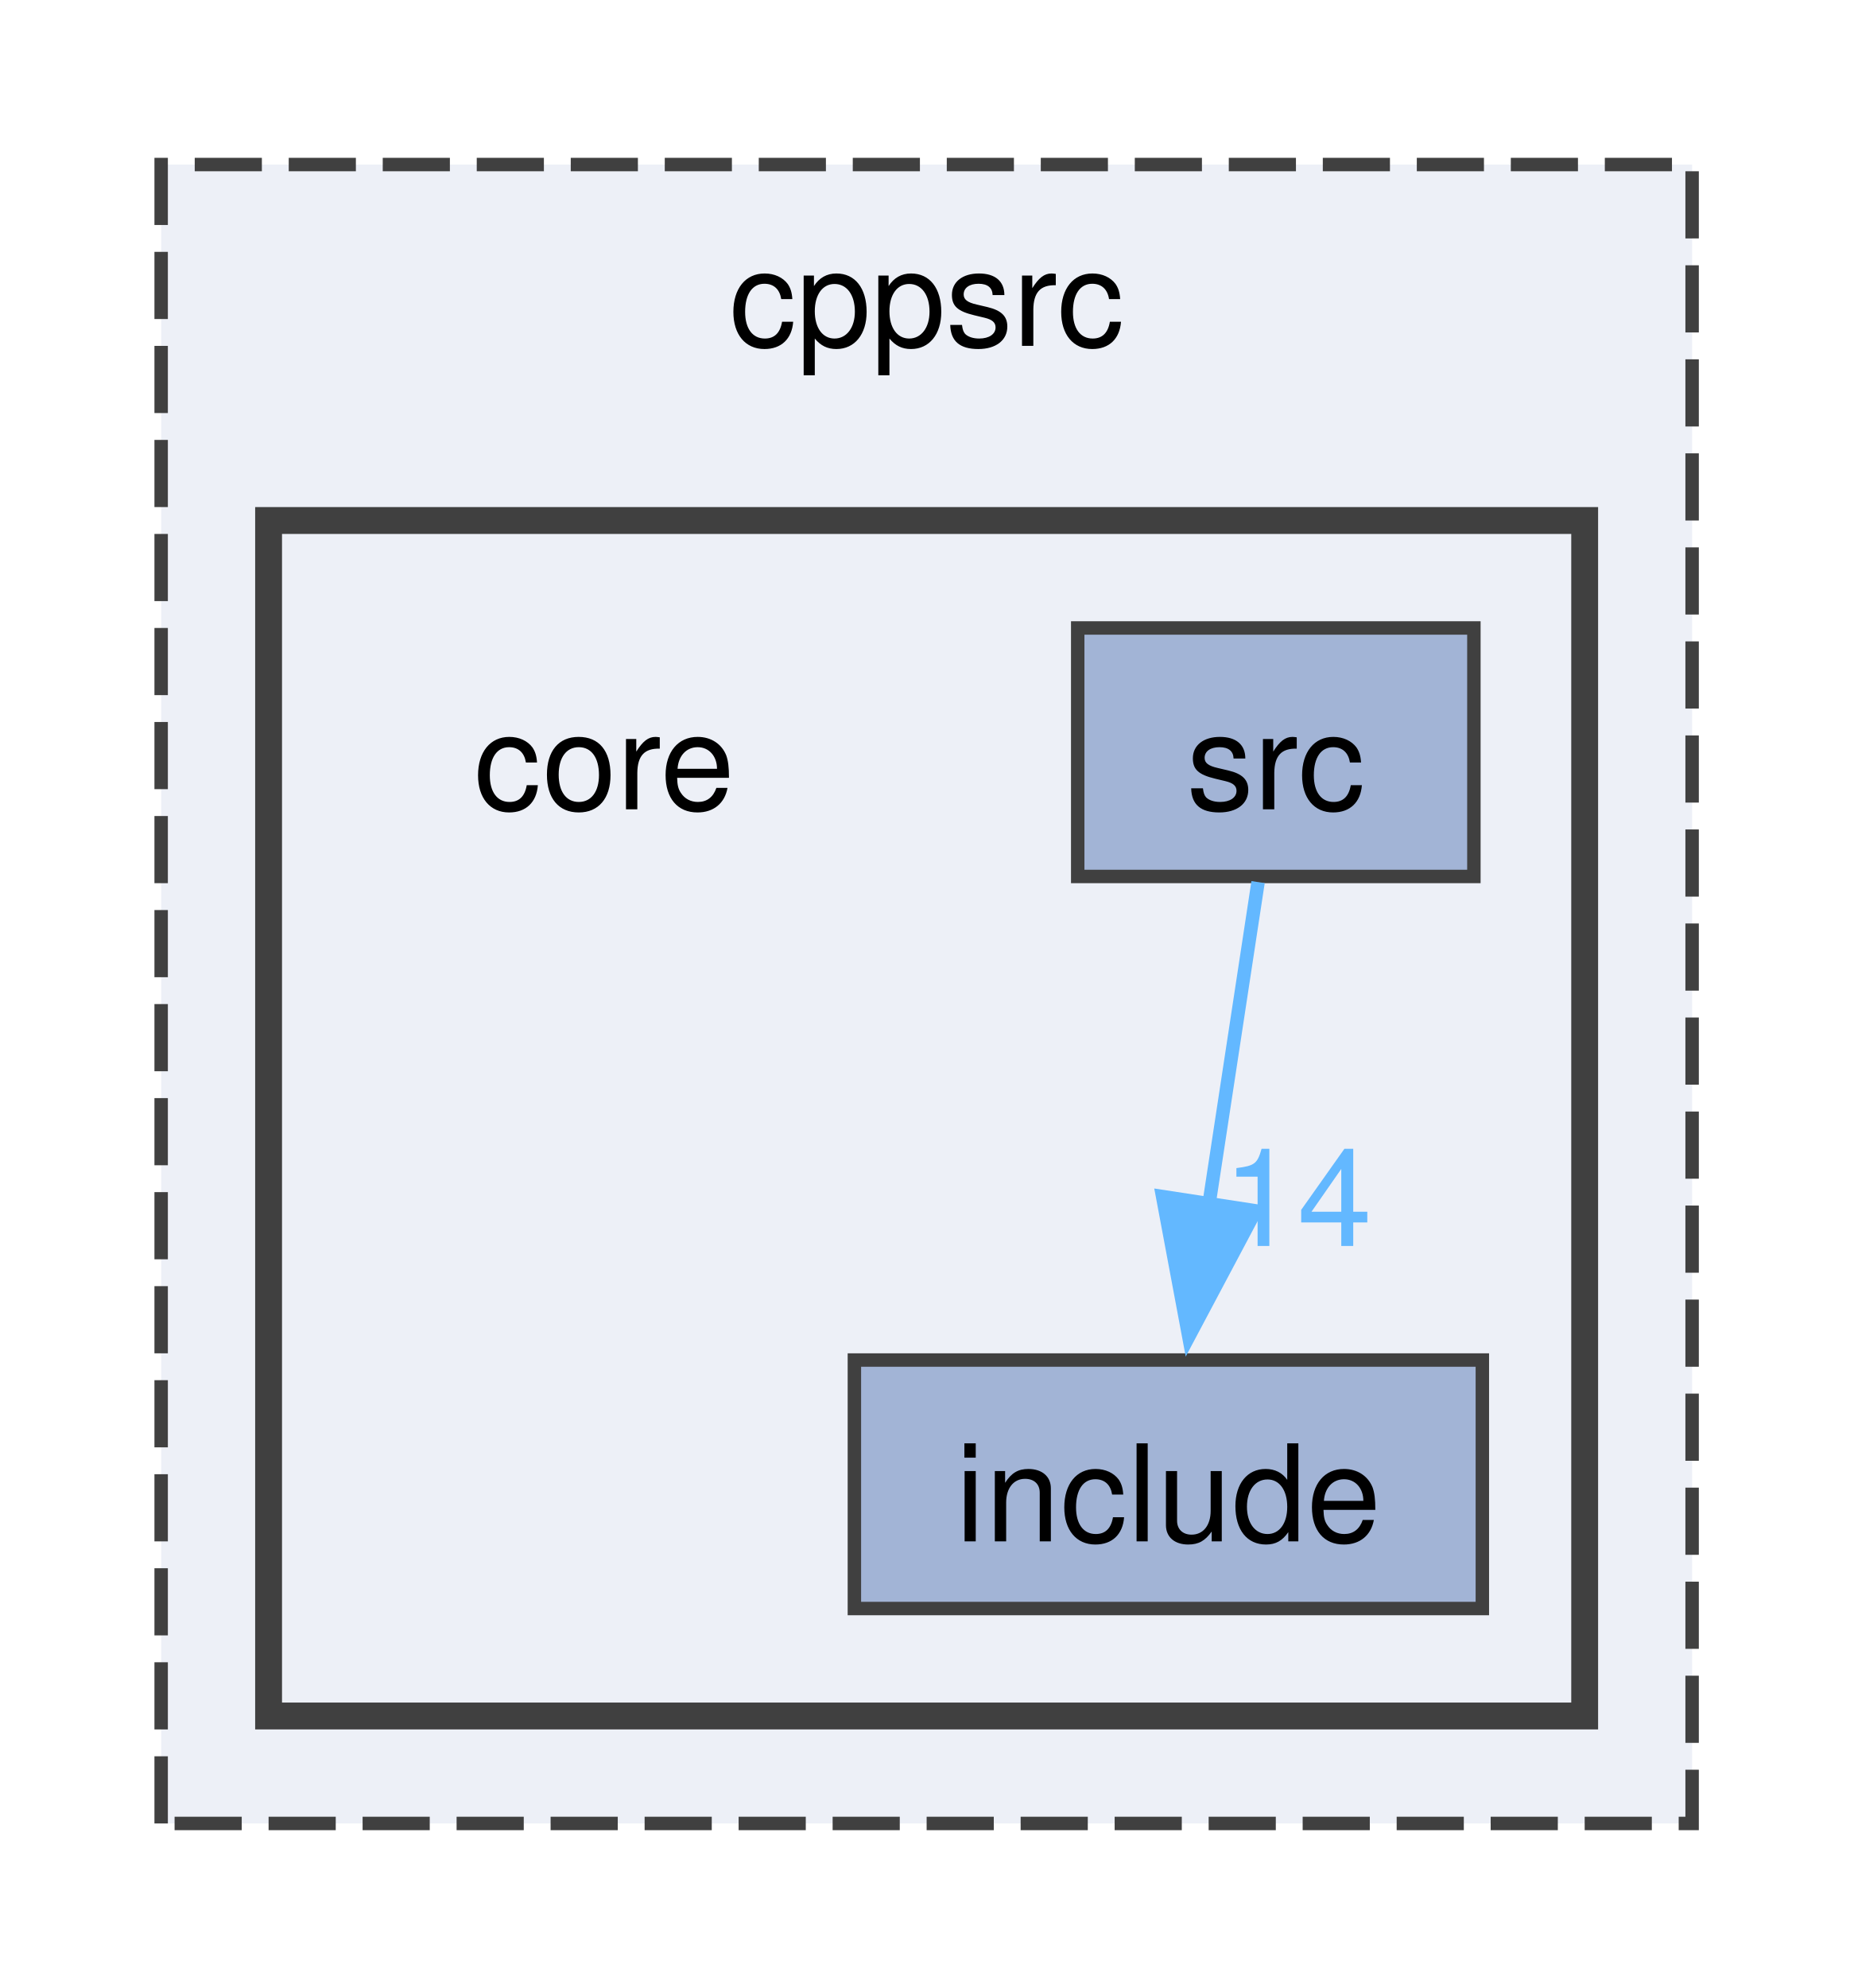
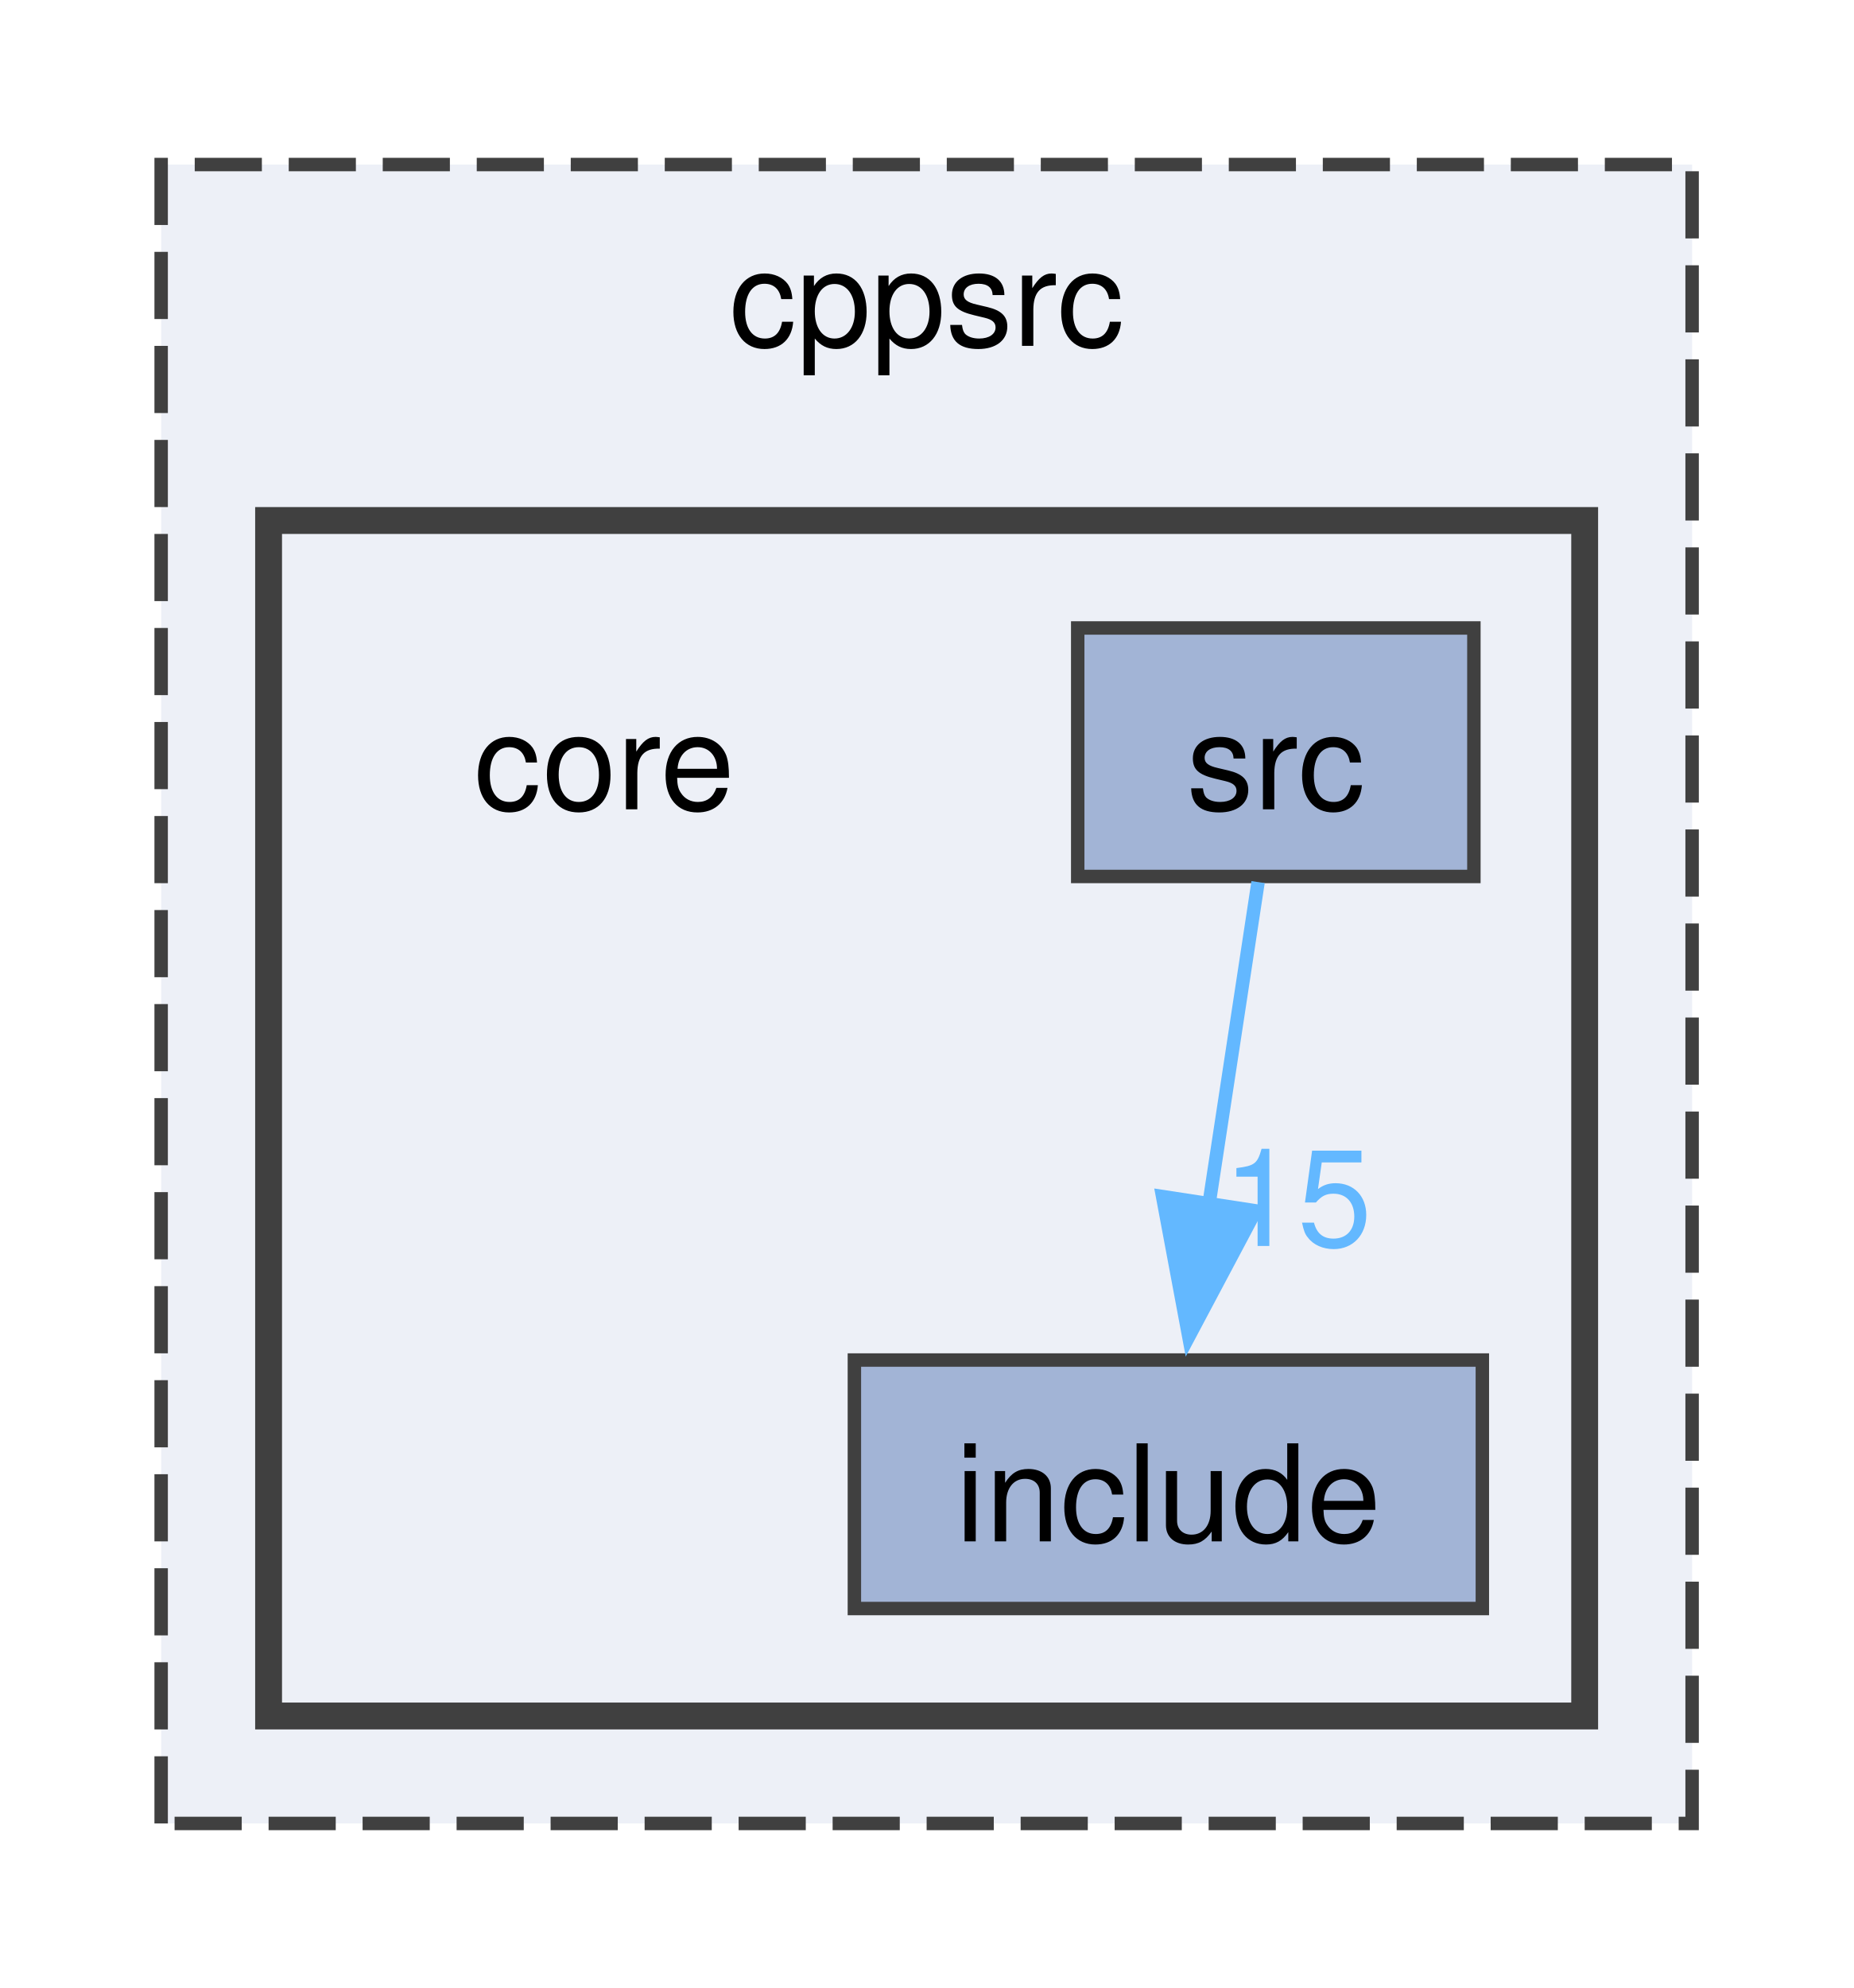
<svg xmlns="http://www.w3.org/2000/svg" xmlns:xlink="http://www.w3.org/1999/xlink" width="138pt" height="148pt" viewBox="0.00 0.00 138.00 147.50">
  <g id="graph0" class="graph" transform="scale(1 1) rotate(0) translate(4 143.5)">
    <g id="clust1" class="cluster">
      <g id="a_clust1">
        <a xlink:href="dir_9aa136d74bca50e33ec77b17c8a7ddef.html" target="_top" xlink:title="cppsrc">
          <polygon fill="#edf0f7" stroke="#404040" stroke-dasharray="5,2" points="8,-8 8,-131.5 122,-131.5 122,-8 8,-8" />
          <text text-anchor="middle" x="65" y="-118" font-family="Helvetica,sans-Serif" font-size="10.00">cppsrc</text>
        </a>
      </g>
    </g>
    <g id="clust2" class="cluster">
      <g id="a_clust2">
        <a xlink:href="dir_1181669f95fd2a7a11883fc75fa90065.html" target="_top">
          <polygon fill="#edf0f7" stroke="#404040" stroke-width="2" points="16,-16 16,-105 114,-105 114,-16 16,-16" />
        </a>
      </g>
    </g>
    <g id="node1" class="node">
      <text text-anchor="middle" x="41" y="-83.5" font-family="Helvetica,sans-Serif" font-size="10.00">core</text>
    </g>
    <g id="node2" class="node">
      <g id="a_node2">
        <a xlink:href="dir_32e00a02bd35315f00279c2579c6e010.html" target="_top" xlink:title="include">
          <polygon fill="#a2b4d6" stroke="#404040" points="106.38,-42.5 59.62,-42.5 59.62,-24 106.38,-24 106.38,-42.5" />
          <text text-anchor="middle" x="83" y="-29" font-family="Helvetica,sans-Serif" font-size="10.00">include</text>
        </a>
      </g>
    </g>
    <g id="node3" class="node">
      <g id="a_node3">
        <a xlink:href="dir_630b164857831a1f7881911df6d7a151.html" target="_top" xlink:title="src">
          <polygon fill="#a2b4d6" stroke="#404040" points="105.75,-97 76.25,-97 76.25,-78.5 105.75,-78.5 105.75,-97" />
          <text text-anchor="middle" x="91" y="-83.5" font-family="Helvetica,sans-Serif" font-size="10.00">src</text>
        </a>
      </g>
    </g>
    <g id="edge1" class="edge">
      <g id="a_edge1">
-         <a xlink:href="dir_000019_000012.html" target="_top">
+         <a xlink:href="dir_000024_000016.html" target="_top">
          <path fill="none" stroke="#63b8ff" d="M89.68,-78.08C88.68,-71.51 87.26,-62.21 85.99,-53.87" />
          <polygon fill="#63b8ff" stroke="#63b8ff" points="89.49,-53.61 84.52,-44.25 82.57,-54.67 89.49,-53.61" />
        </a>
      </g>
      <g id="a_edge1-headlabel">
-         <a xlink:href="dir_000019_000012.html" target="_top" xlink:title="14">
-           <text text-anchor="middle" x="92.61" y="-50.99" font-family="Helvetica,sans-Serif" font-size="10.00" fill="#63b8ff">14</text>
+         <a xlink:href="dir_000024_000016.html" target="_top" xlink:title="15">
+           <text text-anchor="middle" x="92.61" y="-50.99" font-family="Helvetica,sans-Serif" font-size="10.00" fill="#63b8ff">15</text>
        </a>
      </g>
    </g>
  </g>
</svg>
